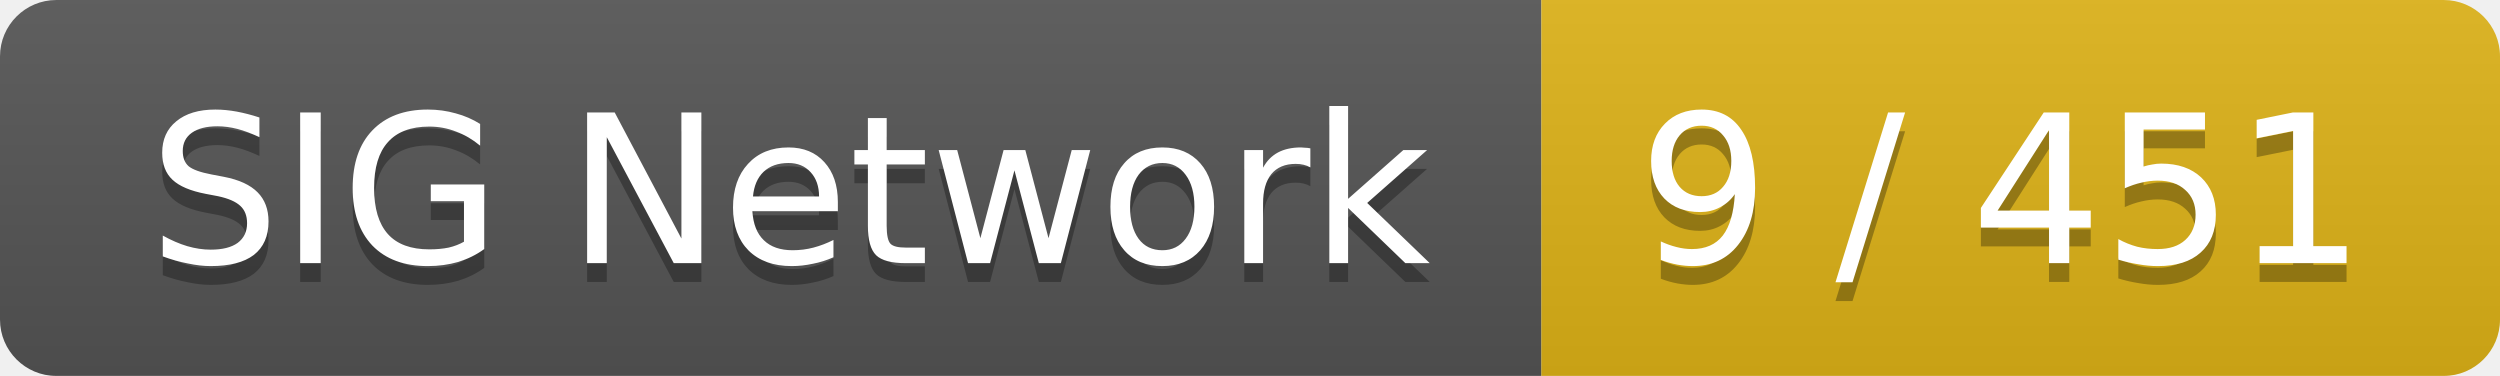
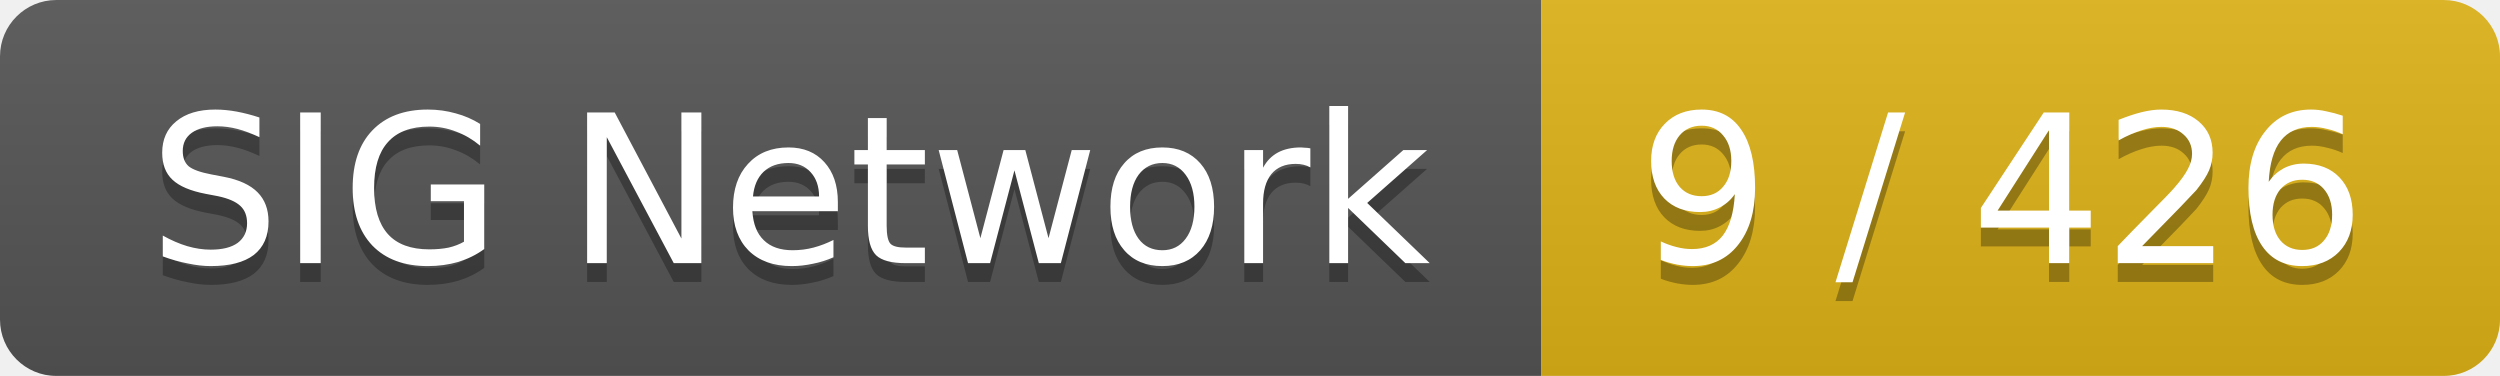
<svg xmlns="http://www.w3.org/2000/svg" width="133" height="20">
  <linearGradient id="smooth" x2="0" y2="100%">
    <stop offset="0" stop-color="#bbb" stop-opacity=".1" />
    <stop offset="1" stop-opacity=".1" />
  </linearGradient>
  <mask id="round">
    <rect width="133" height="20" rx="3" fill="#fff" />
  </mask>
  <g mask="url(#round)">
    <rect width="82" height="20" fill="#555" />
    <rect x="82" width="51" height="20" fill="#dfb317" />
    <rect width="133" height="20" fill="url(#smooth)" />
  </g>
  <g fill="#fff" text-anchor="middle" font-family="DejaVu Sans,Verdana,Geneva,sans-serif" font-size="11">
    <text x="42" y="15" fill="#010101" fill-opacity=".3">SIG Network</text>
    <text x="42" y="14">SIG Network</text>
-     <text x="106.5" y="15" fill="#010101" fill-opacity=".3">9 / 451</text>
-     <text x="106.5" y="14">9 / 451</text>
+     <text x="106.5" y="15" fill="#010101" fill-opacity=".3">9 / 426</text>
+     <text x="106.5" y="14">9 / 426</text>
  </g>
</svg>
